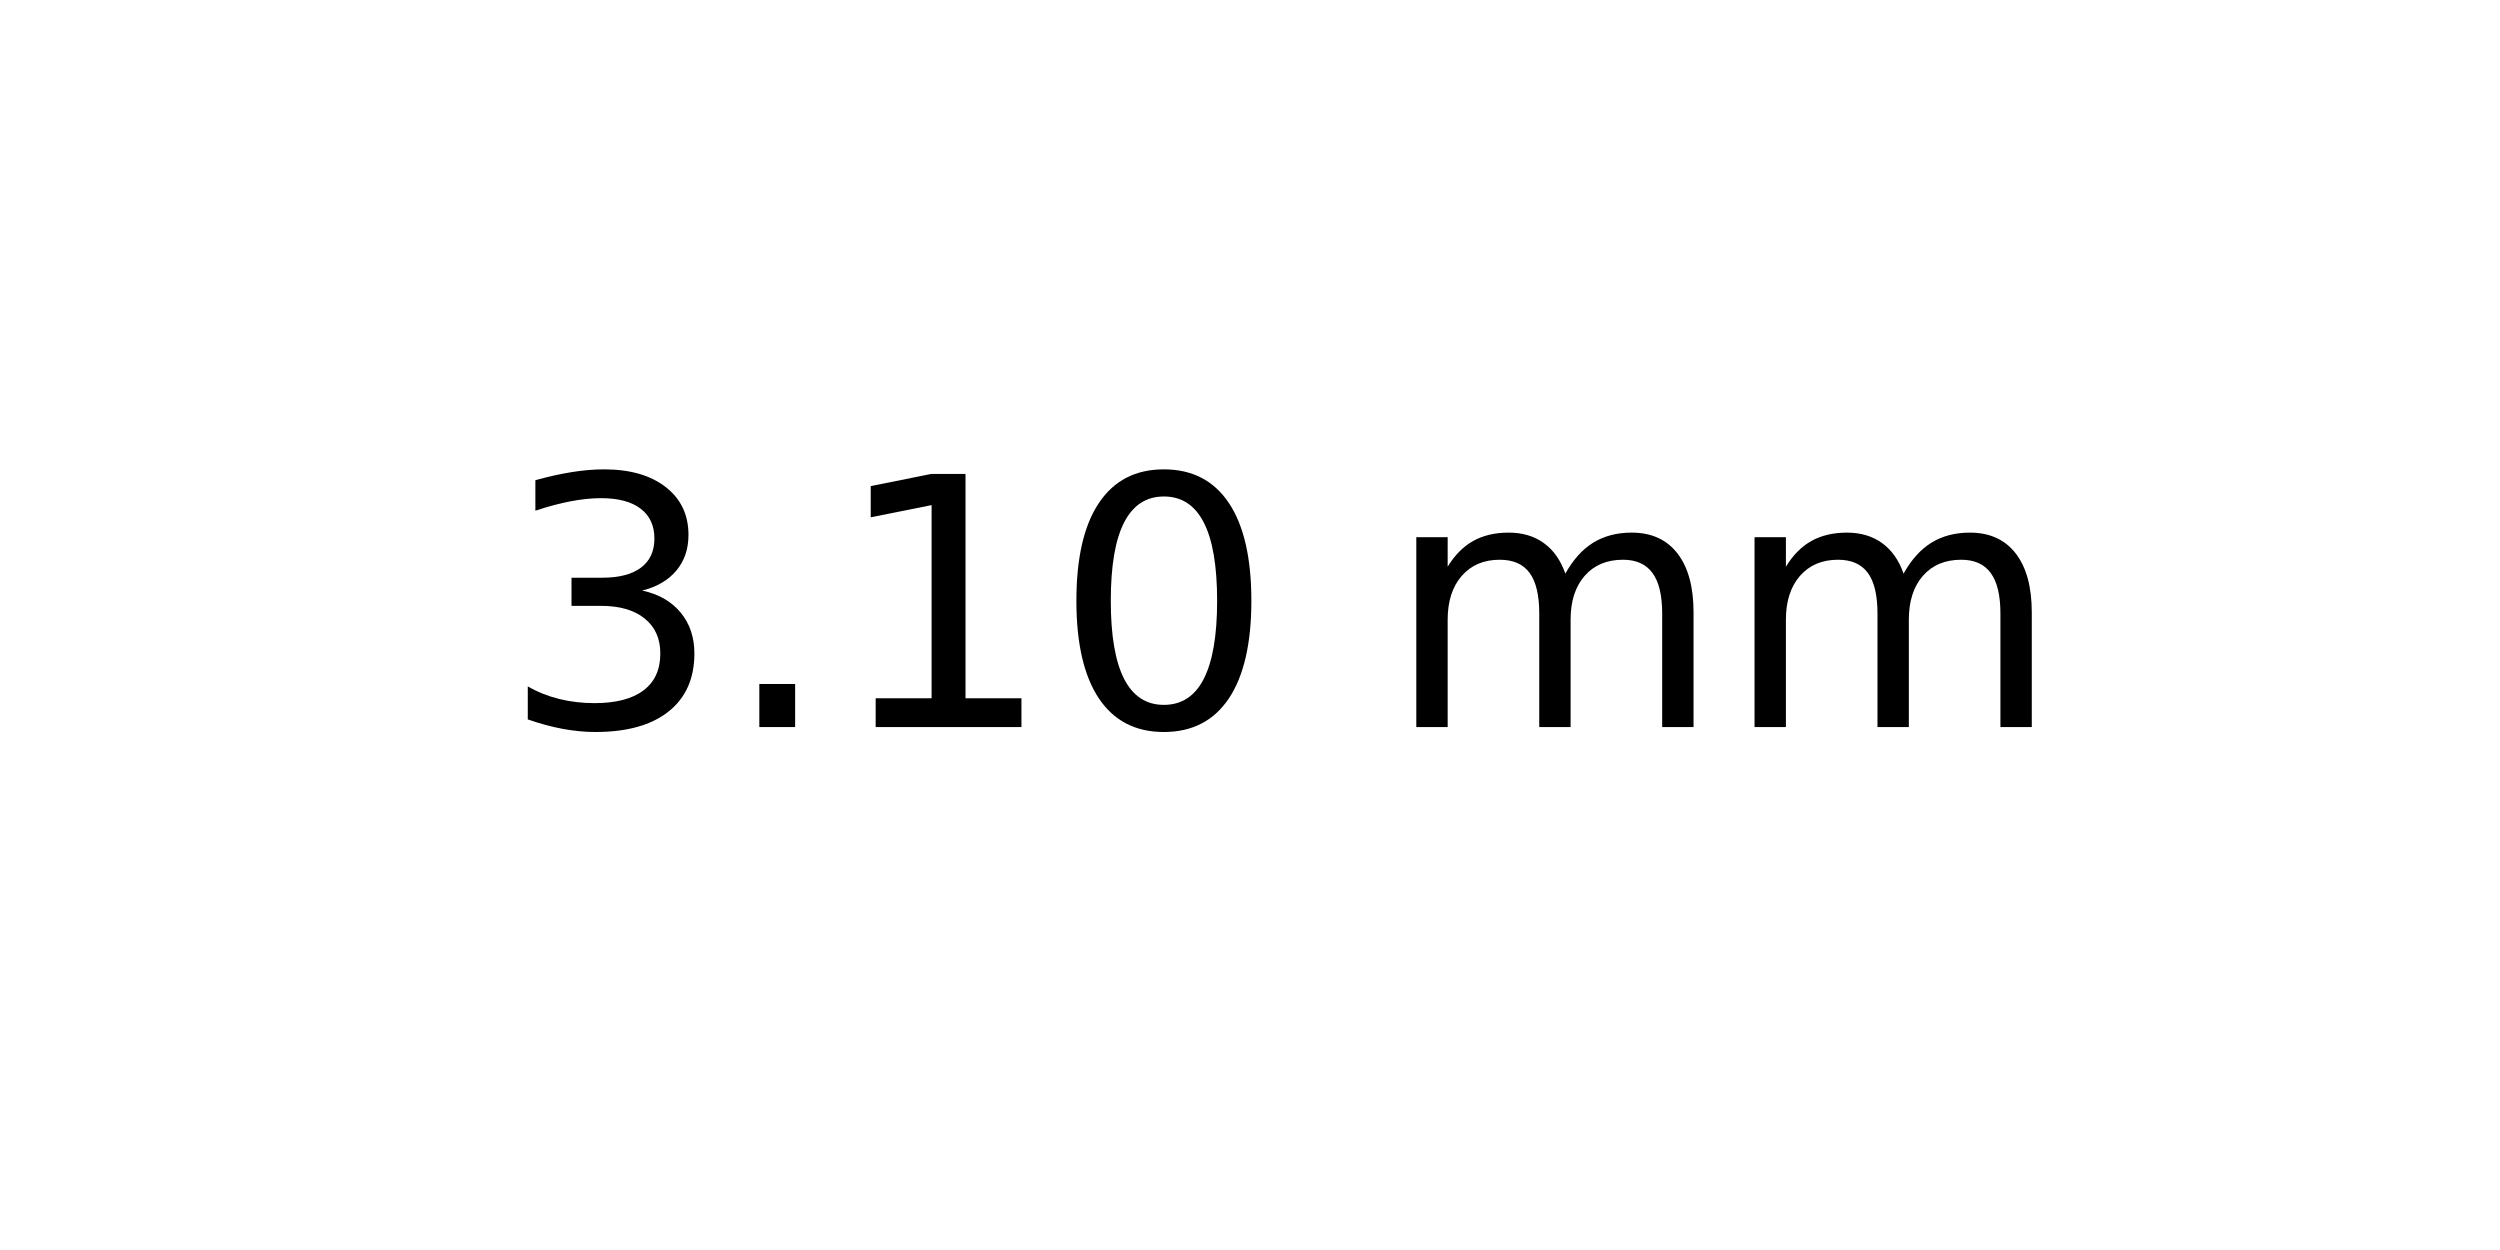
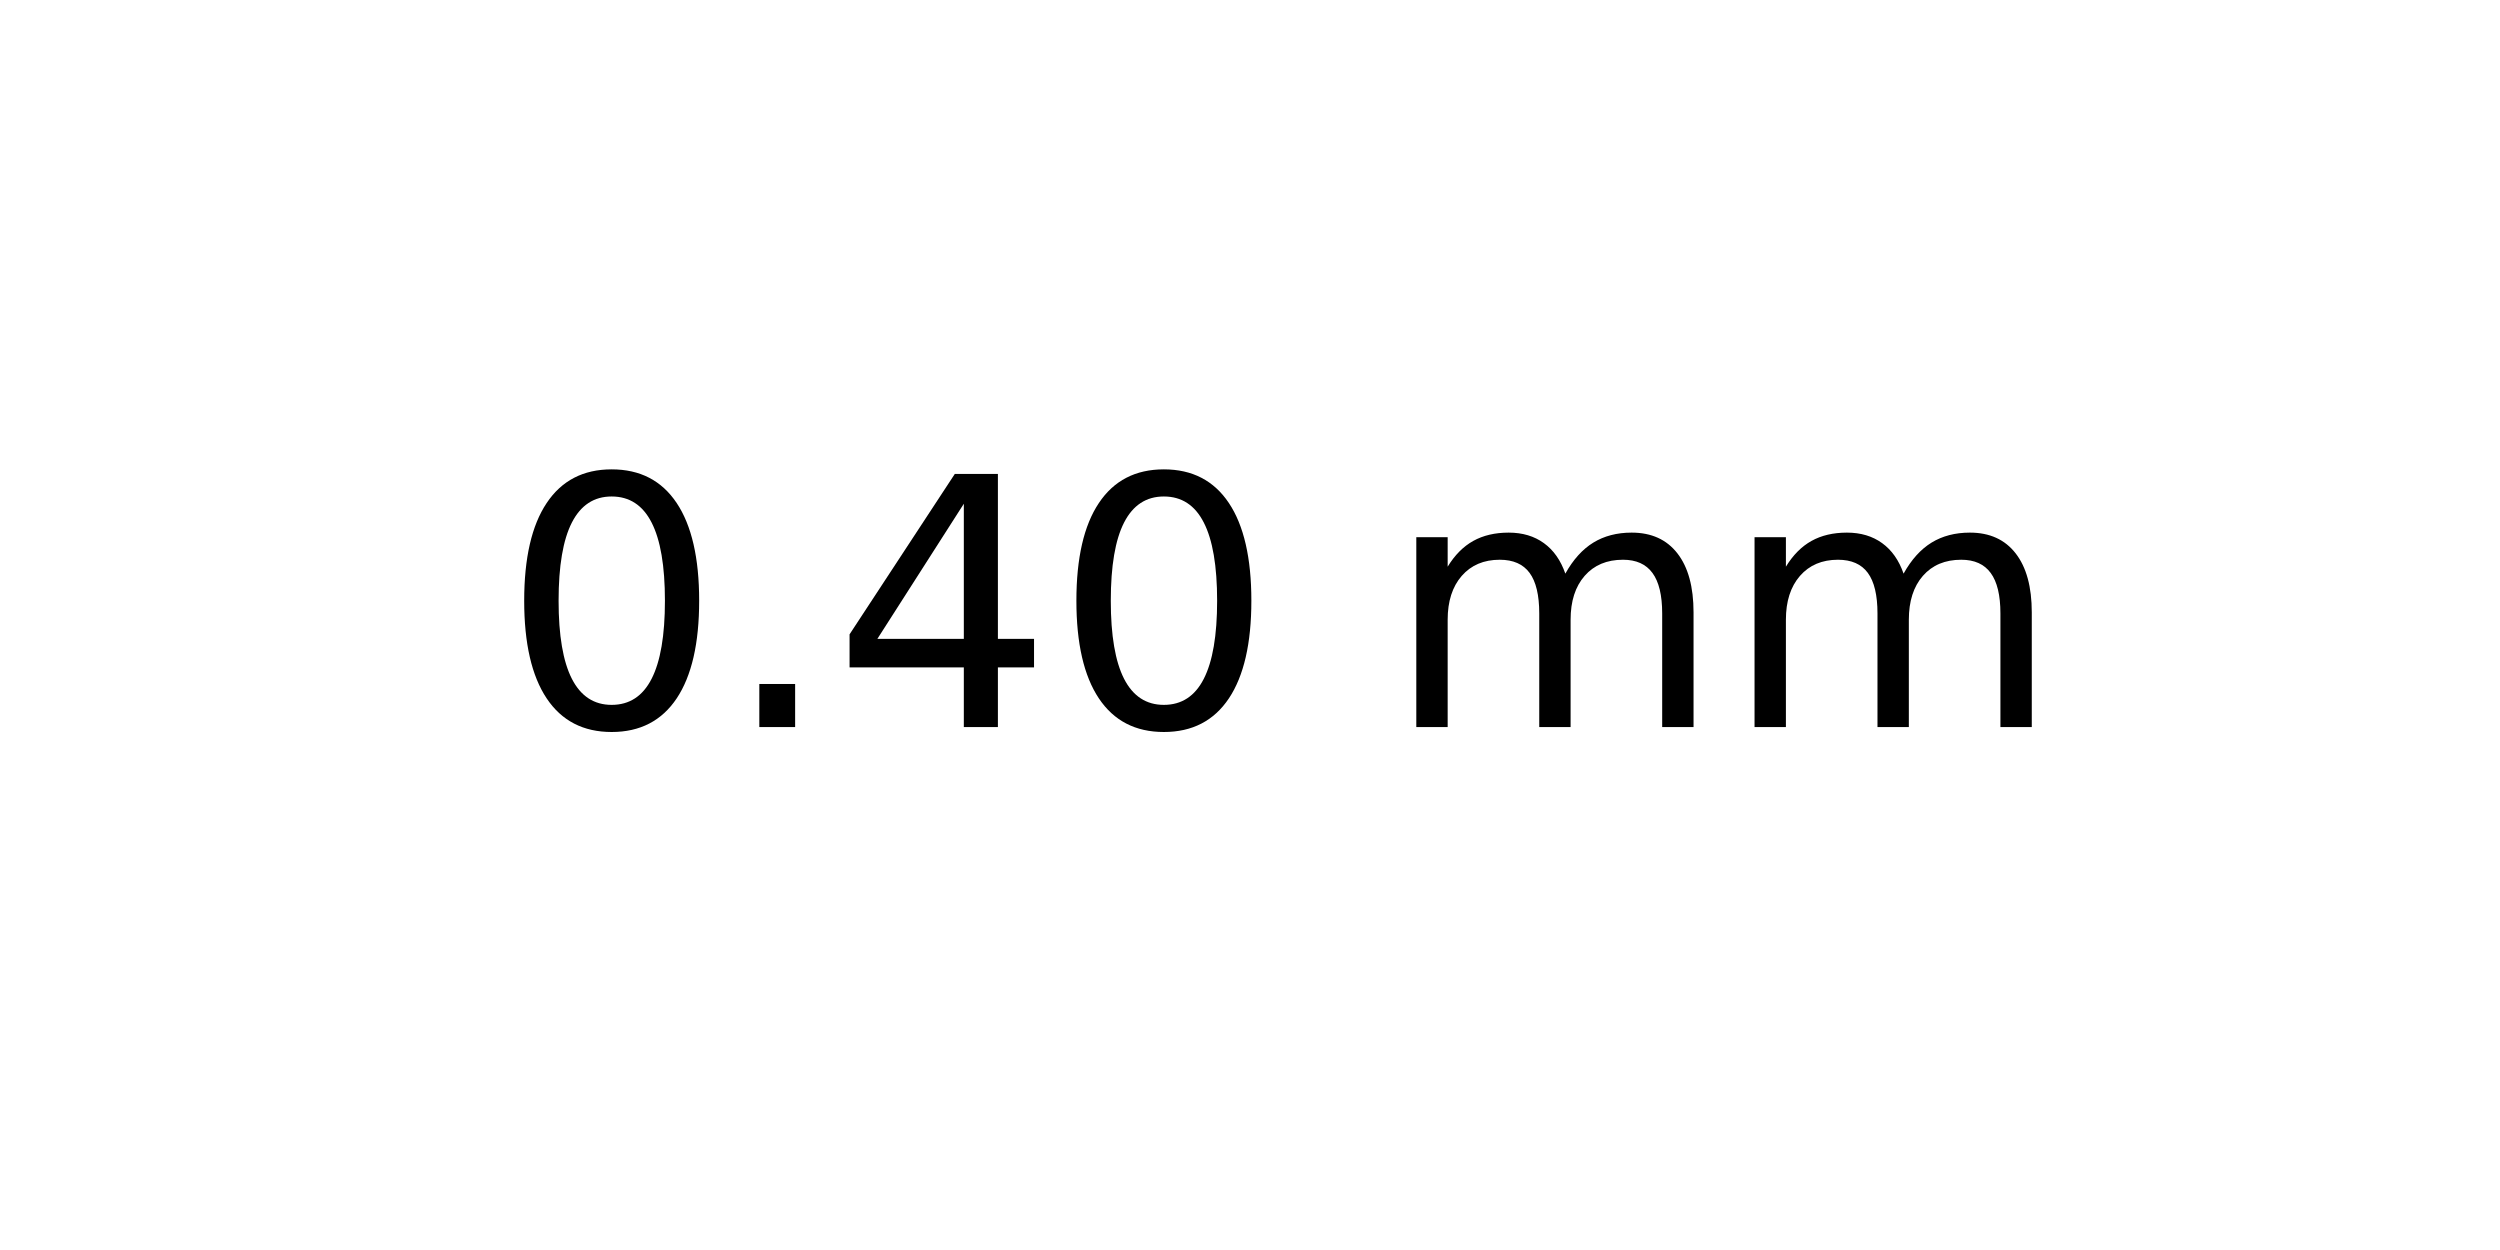
<svg xmlns="http://www.w3.org/2000/svg" xmlns:xlink="http://www.w3.org/1999/xlink" width="72pt" height="36pt" viewBox="0 0 72 36" version="1.1">
  <defs>
    <style type="text/css">*{stroke-linejoin: round; stroke-linecap: butt}</style>
  </defs>
  <g id="figure_1">
    <g id="axes_1">
      <g id="text_1">
        <g transform="translate(14.4375 20.93937) scale(0.1 -0.1)">
          <defs>
-             <path id="DejaVuSans-33" d="M 2597 2516  Q 3050 2419 3304 2112  Q 3559 1806 3559 1356  Q 3559 666 3084 287  Q 2609 -91 1734 -91  Q 1441 -91 1130 -33  Q 819 25 488 141  L 488 750  Q 750 597 1062 519  Q 1375 441 1716 441  Q 2309 441 2620 675  Q 2931 909 2931 1356  Q 2931 1769 2642 2001  Q 2353 2234 1838 2234  L 1294 2234  L 1294 2753  L 1863 2753  Q 2328 2753 2575 2939  Q 2822 3125 2822 3475  Q 2822 3834 2567 4026  Q 2313 4219 1838 4219  Q 1578 4219 1281 4162  Q 984 4106 628 3988  L 628 4550  Q 988 4650 1302 4700  Q 1616 4750 1894 4750  Q 2613 4750 3031 4423  Q 3450 4097 3450 3541  Q 3450 3153 3228 2886  Q 3006 2619 2597 2516  z " transform="scale(0.015625)" />
+             <path id="DejaVuSans-30" d="M 2034 4250  Q 1547 4250 1301 3770  Q 1056 3291 1056 2328  Q 1056 1369 1301 889  Q 1547 409 2034 409  Q 2525 409 2770 889  Q 3016 1369 3016 2328  Q 3016 3291 2770 3770  Q 2525 4250 2034 4250  z M 2034 4750  Q 2819 4750 3233 4129  Q 3647 3509 3647 2328  Q 3647 1150 3233 529  Q 2819 -91 2034 -91  Q 1250 -91 836 529  Q 422 1150 422 2328  Q 422 3509 836 4129  Q 1250 4750 2034 4750  z " transform="scale(0.015625)" />
            <path id="DejaVuSans-2e" d="M 684 794  L 1344 794  L 1344 0  L 684 0  L 684 794  z " transform="scale(0.015625)" />
-             <path id="DejaVuSans-31" d="M 794 531  L 1825 531  L 1825 4091  L 703 3866  L 703 4441  L 1819 4666  L 2450 4666  L 2450 531  L 3481 531  L 3481 0  L 794 0  L 794 531  z " transform="scale(0.015625)" />
-             <path id="DejaVuSans-30" d="M 2034 4250  Q 1547 4250 1301 3770  Q 1056 3291 1056 2328  Q 1056 1369 1301 889  Q 1547 409 2034 409  Q 2525 409 2770 889  Q 3016 1369 3016 2328  Q 3016 3291 2770 3770  Q 2525 4250 2034 4250  z M 2034 4750  Q 2819 4750 3233 4129  Q 3647 3509 3647 2328  Q 3647 1150 3233 529  Q 2819 -91 2034 -91  Q 1250 -91 836 529  Q 422 1150 422 2328  Q 422 3509 836 4129  Q 1250 4750 2034 4750  z " transform="scale(0.015625)" />
+             <path id="DejaVuSans-34" d="M 2419 4116  L 825 1625  L 2419 1625  L 2419 4116  z M 2253 4666  L 3047 4666  L 3047 1625  L 3713 1625  L 3713 1100  L 3047 1100  L 3047 0  L 2419 0  L 2419 1100  L 313 1100  L 313 1709  L 2253 4666  z " transform="scale(0.015625)" />
            <path id="DejaVuSans-20" transform="scale(0.015625)" />
            <path id="DejaVuSans-6d" d="M 3328 2828  Q 3544 3216 3844 3400  Q 4144 3584 4550 3584  Q 5097 3584 5394 3201  Q 5691 2819 5691 2113  L 5691 0  L 5113 0  L 5113 2094  Q 5113 2597 4934 2840  Q 4756 3084 4391 3084  Q 3944 3084 3684 2787  Q 3425 2491 3425 1978  L 3425 0  L 2847 0  L 2847 2094  Q 2847 2600 2669 2842  Q 2491 3084 2119 3084  Q 1678 3084 1418 2786  Q 1159 2488 1159 1978  L 1159 0  L 581 0  L 581 3500  L 1159 3500  L 1159 2956  Q 1356 3278 1631 3431  Q 1906 3584 2284 3584  Q 2666 3584 2933 3390  Q 3200 3197 3328 2828  z " transform="scale(0.015625)" />
          </defs>
-           <use xlink:href="#DejaVuSans-33" />
+           <use xlink:href="#DejaVuSans-30" />
          <use xlink:href="#DejaVuSans-2e" x="63.623" />
-           <use xlink:href="#DejaVuSans-31" x="95.41" />
+           <use xlink:href="#DejaVuSans-34" x="95.41" />
          <use xlink:href="#DejaVuSans-30" x="159.033" />
          <use xlink:href="#DejaVuSans-20" x="222.656" />
          <use xlink:href="#DejaVuSans-6d" x="254.443" />
          <use xlink:href="#DejaVuSans-6d" x="351.855" />
        </g>
      </g>
    </g>
  </g>
</svg>
